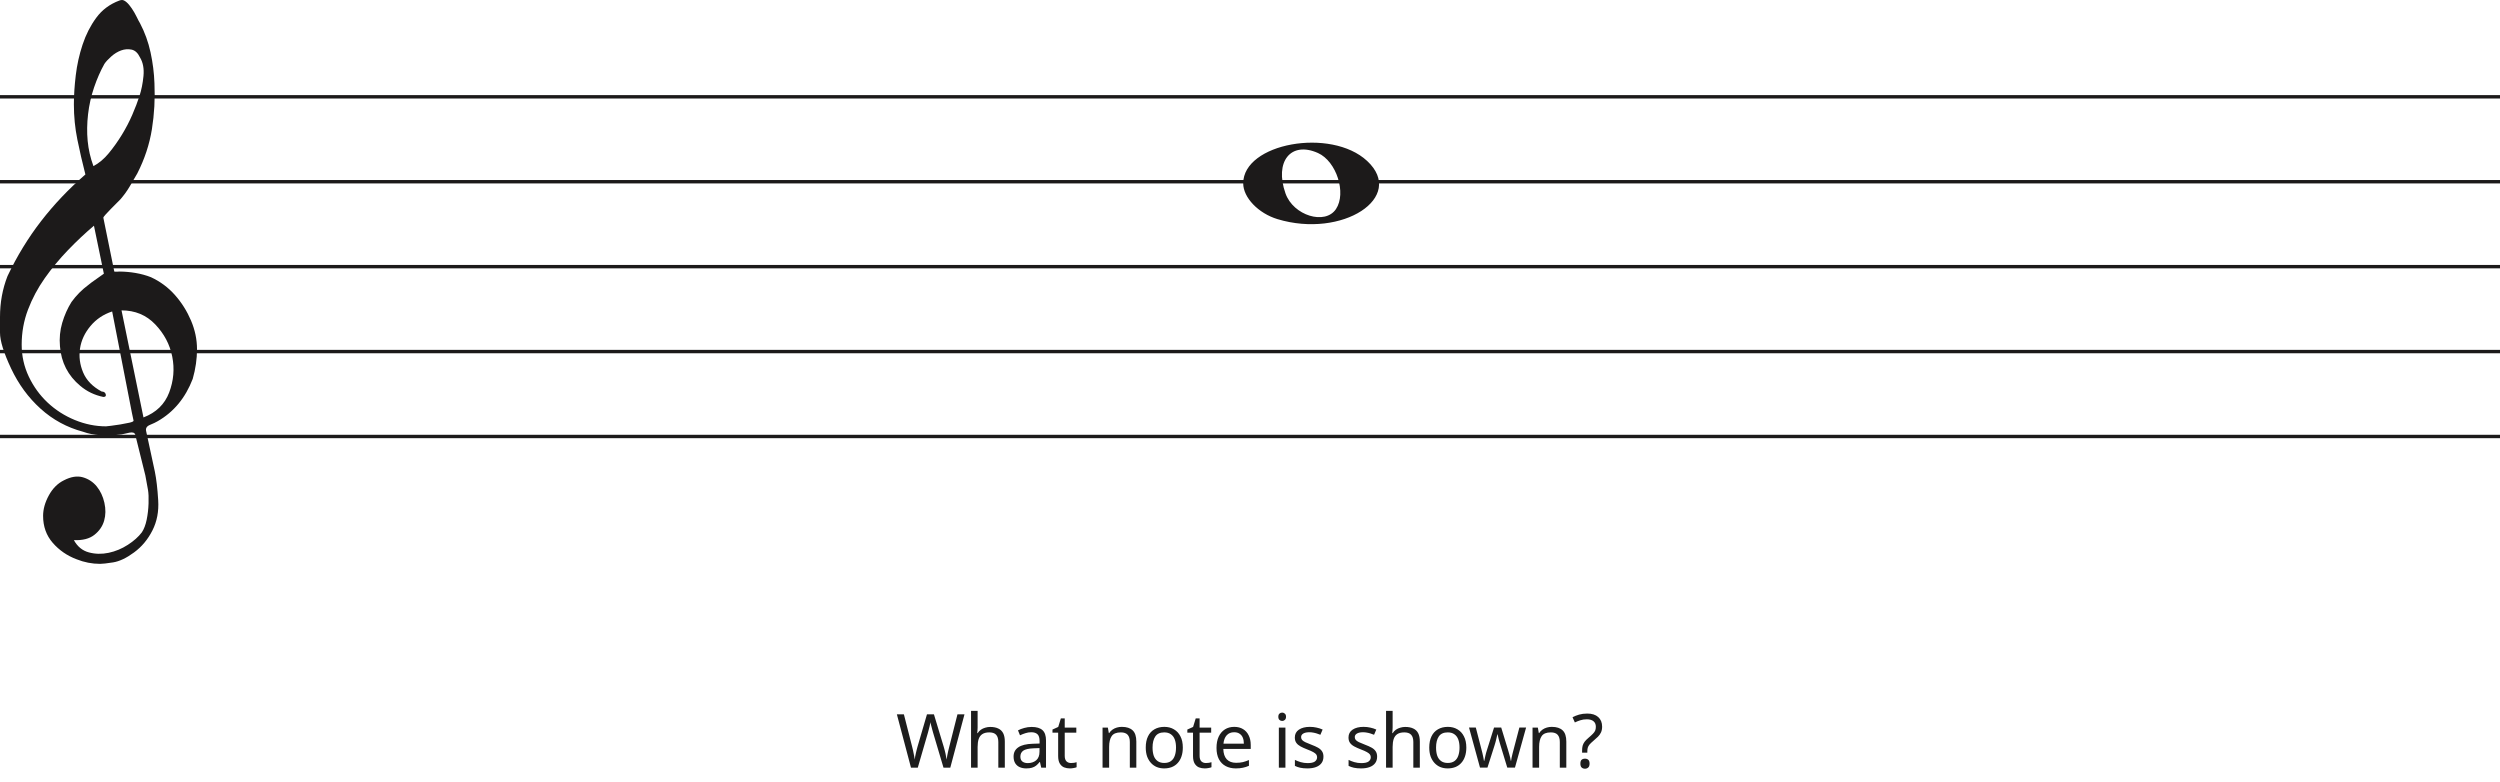
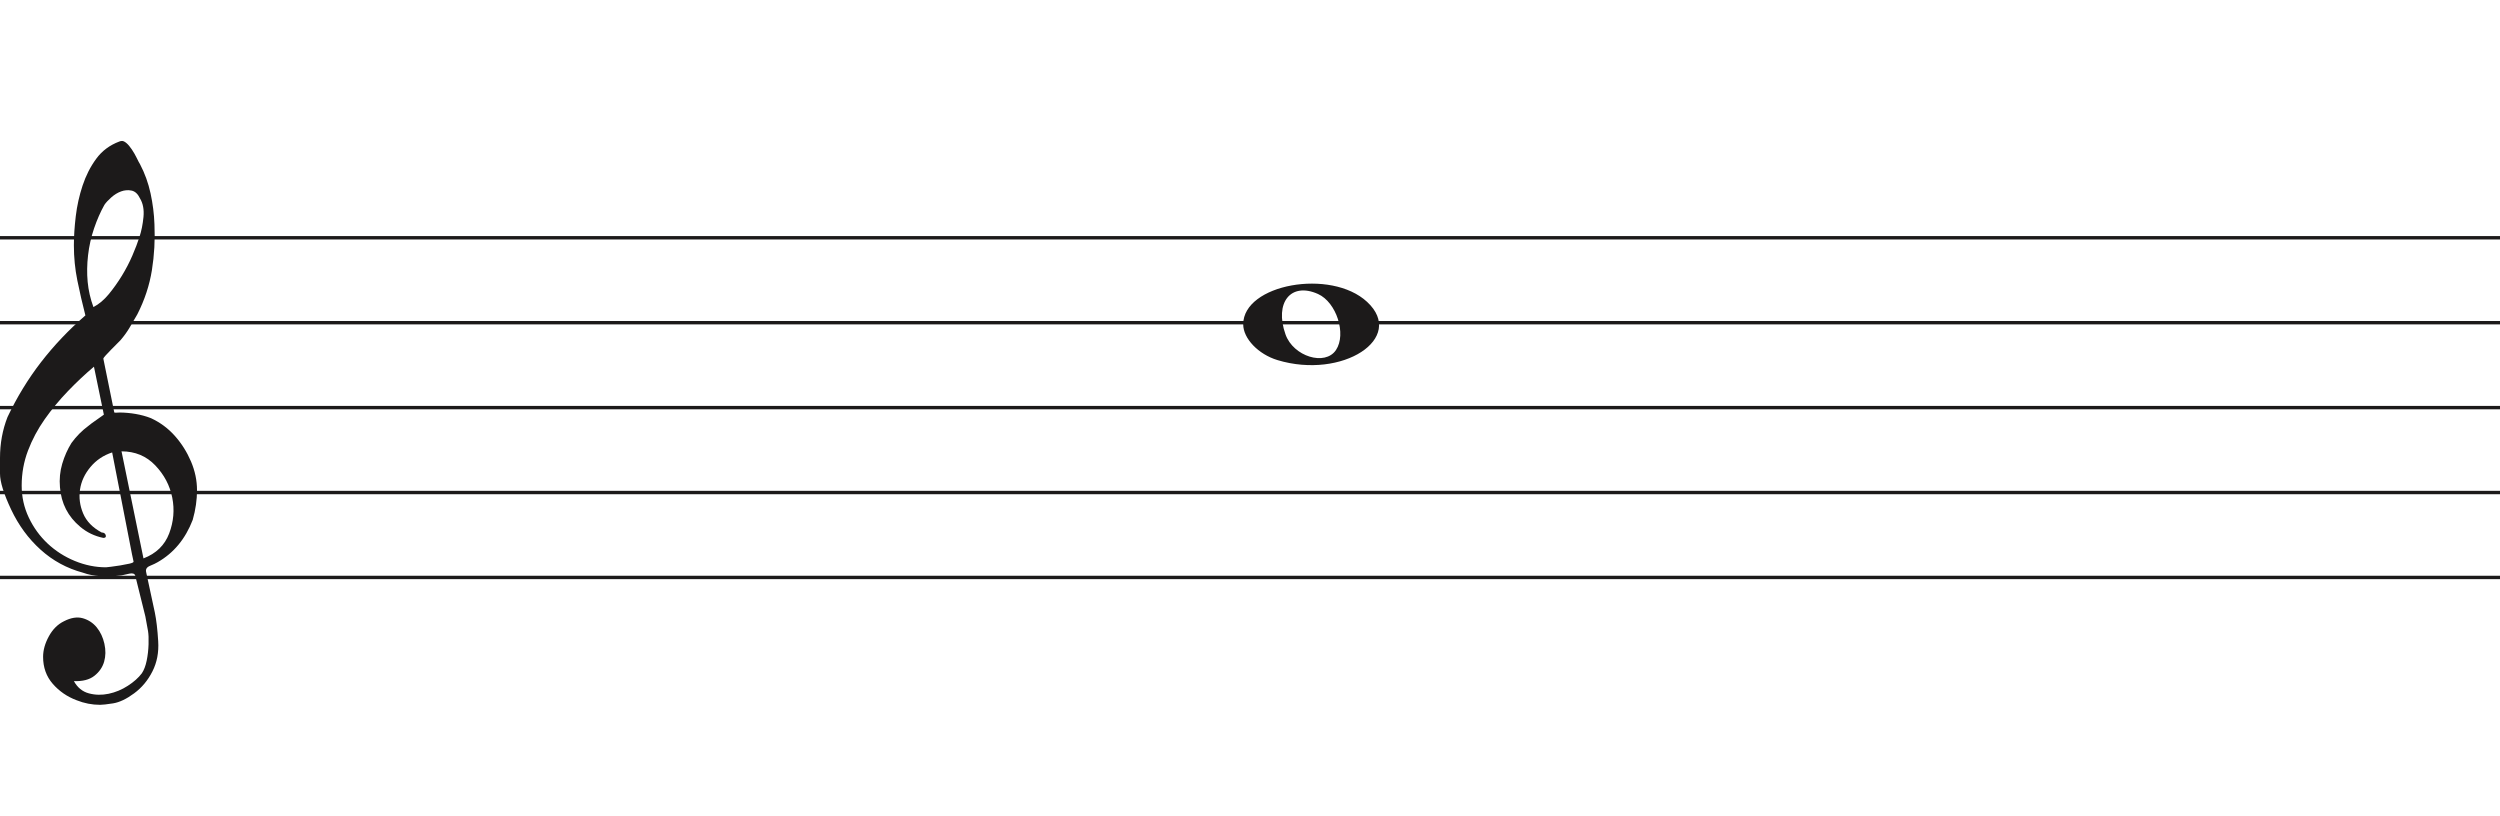
- <svg xmlns="http://www.w3.org/2000/svg" width="736" height="230" viewBox="0 0 736 230" fill="none">
+ <svg xmlns="http://www.w3.org/2000/svg" width="736" height="240" viewBox="0 -41.5 736 240" fill="none">
  <line y1="28.5" x2="736" y2="28.5" stroke="#1C1A1A" />
  <line y1="53.5" x2="736" y2="53.5" stroke="#1C1A1A" />
  <line y1="78.5" x2="736" y2="78.5" stroke="#1C1A1A" />
  <line y1="103.5" x2="736" y2="103.5" stroke="#1C1A1A" />
  <line y1="128.5" x2="736" y2="128.5" stroke="#1C1A1A" />
  <path d="M33.02 91.694C30.445 92.54 28.317 93.969 26.636 95.981C24.955 97.991 23.93 100.188 23.562 102.57C23.195 104.951 23.497 107.306 24.469 109.635C25.441 111.964 27.266 113.843 29.946 115.272C30.576 115.272 30.97 115.537 31.128 116.066C31.285 116.595 31.049 116.859 30.419 116.859C27.844 116.33 25.585 115.245 23.641 113.605C20.016 110.588 18.02 106.698 17.652 101.935C17.442 99.553 17.665 97.251 18.322 95.028C18.979 92.805 19.885 90.767 21.041 88.914C22.459 86.957 24.14 85.263 26.084 83.834C26.189 83.728 26.491 83.49 26.991 83.12C27.49 82.749 27.976 82.405 28.448 82.088C28.921 81.77 29.63 81.267 30.576 80.579L27.66 66.448C25.086 68.618 22.538 71.012 20.016 73.632C17.495 76.252 15.209 79.018 13.16 81.928C11.111 84.84 9.47 87.923 8.235 91.178C7 94.433 6.383 97.859 6.383 101.459C6.383 104.793 7.079 107.929 8.472 110.866C9.864 113.803 11.716 116.357 14.027 118.526C16.339 120.696 19.005 122.403 22.026 123.648C25.047 124.891 28.107 125.513 31.207 125.513C31.312 125.513 31.797 125.46 32.664 125.354C33.532 125.249 34.451 125.116 35.422 124.957C36.395 124.799 37.288 124.626 38.102 124.441C38.916 124.256 39.324 124.057 39.324 123.846L38.85 121.623C36.802 111.197 34.857 101.22 33.02 91.694V91.694ZM35.777 91.376L42.239 122.893C45.97 121.464 48.491 119.016 49.804 115.55C51.118 112.083 51.419 108.564 50.71 104.991C50.001 101.419 48.334 98.256 45.706 95.504C43.08 92.751 39.77 91.376 35.777 91.376V91.376ZM27.503 48.903C29.131 48.056 30.642 46.786 32.034 45.092C33.426 43.399 34.713 41.586 35.896 39.654C37.077 37.723 38.102 35.751 38.969 33.739C39.836 31.729 40.532 29.903 41.057 28.262C41.635 26.516 42.029 24.557 42.239 22.387C42.449 20.217 42.108 18.392 41.215 16.909C40.585 15.587 39.757 14.819 38.733 14.607C37.708 14.396 36.683 14.475 35.659 14.845C34.635 15.216 33.663 15.811 32.743 16.632C31.824 17.452 31.154 18.18 30.734 18.815C29.578 20.879 28.566 23.181 27.7 25.722C26.833 28.262 26.242 30.895 25.927 33.621C25.611 36.346 25.572 38.966 25.808 41.481C26.045 43.994 26.61 46.469 27.503 48.903V48.903ZM25.139 51.364C24.245 47.871 23.457 44.444 22.774 41.083C22.091 37.723 21.75 34.269 21.75 30.723C21.75 28.13 21.934 25.285 22.302 22.189C22.669 19.093 23.339 16.076 24.311 13.138C25.283 10.201 26.623 7.568 28.33 5.24C30.038 2.91 32.309 1.217 35.147 0.158C35.409 0.053 35.672 0 35.934 0C36.302 0 36.736 0.211 37.235 0.635C37.734 1.058 38.26 1.68 38.811 2.501C39.362 3.321 39.849 4.168 40.269 5.041C40.689 5.914 41.004 6.51 41.215 6.828C42.633 9.527 43.67 12.398 44.328 15.441C44.984 18.484 45.365 21.514 45.471 24.53C45.68 29.083 45.431 33.581 44.722 38.027C44.013 42.473 42.581 46.813 40.426 51.046C39.691 52.317 38.943 53.6 38.181 54.897C37.419 56.194 36.513 57.45 35.462 58.667C35.252 58.88 34.871 59.264 34.319 59.819C33.767 60.375 33.203 60.944 32.625 61.526C32.047 62.108 31.535 62.651 31.088 63.153C30.642 63.656 30.419 63.96 30.419 64.067L33.649 79.944C33.67 80.048 35.265 79.944 35.265 79.944C38.348 79.983 41.612 80.486 44.446 81.611C47.178 82.881 49.529 84.627 51.499 86.851C53.469 89.074 55.044 91.574 56.227 94.353C57.409 97.132 58 99.95 58 102.808C58 105.665 57.579 108.577 56.739 111.54C54.585 117.151 51.144 121.305 46.416 124.004C45.89 124.322 45.141 124.68 44.17 125.076C43.198 125.473 42.817 126.095 43.027 126.942C44.288 132.708 45.141 136.676 45.589 138.85C46.035 141.024 46.364 143.829 46.573 147.265C46.783 150.551 46.218 153.507 44.879 156.152C43.539 158.807 41.74 160.961 39.481 162.624C37.222 164.297 35.16 165.269 33.295 165.569C31.429 165.86 30.155 166 29.473 166C27.109 166 24.797 165.549 22.538 164.648C19.754 163.596 17.416 161.983 15.524 159.809C13.633 157.635 12.688 154.99 12.688 151.874C12.688 149.91 13.252 147.897 14.382 145.833C15.511 143.769 16.995 142.286 18.834 141.394C20.883 140.333 22.735 140.042 24.39 140.513C26.045 140.994 27.411 141.895 28.488 143.218C29.565 144.54 30.314 146.143 30.734 148.017C31.154 149.9 31.128 151.653 30.655 153.297C30.182 154.94 29.224 156.332 27.779 157.464C26.334 158.606 24.324 159.117 21.75 159.017C22.801 160.921 24.272 162.123 26.163 162.624C28.054 163.135 29.998 163.165 31.994 162.744C33.991 162.323 35.869 161.542 37.629 160.4C39.389 159.268 40.769 158.035 41.766 156.713C42.397 155.761 42.87 154.519 43.185 152.986C43.5 151.443 43.684 149.85 43.736 148.177C43.789 146.514 43.736 145.212 43.579 144.29C43.421 143.358 43.158 141.915 42.79 139.962C41.215 133.56 40.217 129.533 39.796 127.89C39.586 127.366 39.021 127.193 38.102 127.379C37.182 127.564 36.408 127.736 35.777 127.89C31.259 128.481 27.477 128.21 24.429 127.101C19.701 125.831 15.538 123.568 11.939 120.313C8.34 117.058 5.451 113.115 3.27 108.484C1.09 103.853 0 100.334 0 97.925C0 95.518 0 93.996 0 93.361C0 89.074 0.736 85.051 2.207 81.293C4.991 75.418 8.288 70.02 12.097 65.098C15.905 60.176 20.253 55.598 25.139 51.364V51.364Z" fill="#1C1A1A" />
  <path d="M376.097 64.514C370.453 62.805 366 58.161 366 53.984C366 42.16 391.813 37.481 402.473 47.373C414 58.069 395.188 70.295 376.097 64.514H376.097ZM393.315 61.544C396.455 56.829 393.453 47.486 388.013 45.048C380.025 41.467 375.129 47.569 378.456 56.959C380.757 63.453 390.119 66.343 393.315 61.544Z" fill="#1C1A1A" />
-   <path d="M283.946 210.292L279.766 226H277.764L274.706 215.704C274.618 215.396 274.53 215.081 274.442 214.758C274.354 214.435 274.273 214.127 274.2 213.834C274.127 213.541 274.061 213.291 274.002 213.086C273.958 212.866 273.929 212.705 273.914 212.602C273.899 212.705 273.87 212.866 273.826 213.086C273.797 213.291 273.745 213.541 273.672 213.834C273.599 214.127 273.518 214.443 273.43 214.78C273.357 215.103 273.269 215.433 273.166 215.77L270.196 226H268.194L264.036 210.292H266.104L268.546 219.884C268.634 220.221 268.715 220.559 268.788 220.896C268.861 221.219 268.927 221.541 268.986 221.864C269.059 222.172 269.118 222.473 269.162 222.766C269.206 223.059 269.25 223.345 269.294 223.624C269.338 223.331 269.382 223.03 269.426 222.722C269.485 222.414 269.551 222.099 269.624 221.776C269.697 221.439 269.778 221.101 269.866 220.764C269.954 220.427 270.042 220.097 270.13 219.774L272.902 210.292H274.948L277.83 219.84C277.933 220.177 278.028 220.522 278.116 220.874C278.204 221.211 278.285 221.541 278.358 221.864C278.431 222.187 278.49 222.502 278.534 222.81C278.593 223.103 278.644 223.375 278.688 223.624C278.732 223.257 278.791 222.876 278.864 222.48C278.937 222.069 279.025 221.644 279.128 221.204C279.231 220.764 279.341 220.317 279.458 219.862L281.878 210.292H283.946ZM287.811 214.186C287.811 214.465 287.796 214.751 287.767 215.044C287.752 215.337 287.73 215.601 287.701 215.836H287.833C288.082 215.425 288.398 215.088 288.779 214.824C289.16 214.56 289.586 214.362 290.055 214.23C290.524 214.083 291.008 214.01 291.507 214.01C292.46 214.01 293.252 214.164 293.883 214.472C294.528 214.765 295.012 215.227 295.335 215.858C295.658 216.489 295.819 217.31 295.819 218.322V226H293.905V218.454C293.905 217.501 293.692 216.789 293.267 216.32C292.842 215.851 292.174 215.616 291.265 215.616C290.385 215.616 289.696 215.785 289.197 216.122C288.698 216.445 288.339 216.929 288.119 217.574C287.914 218.205 287.811 218.982 287.811 219.906V226H285.875V209.28H287.811V214.186ZM303.721 214.01C305.158 214.01 306.221 214.325 306.911 214.956C307.6 215.587 307.945 216.591 307.945 217.97V226H306.537L306.163 224.328H306.075C305.737 224.753 305.385 225.113 305.019 225.406C304.667 225.685 304.256 225.89 303.787 226.022C303.332 226.154 302.775 226.22 302.115 226.22C301.411 226.22 300.773 226.095 300.201 225.846C299.643 225.597 299.203 225.215 298.881 224.702C298.558 224.174 298.397 223.514 298.397 222.722C298.397 221.549 298.859 220.647 299.783 220.016C300.707 219.371 302.129 219.019 304.051 218.96L306.053 218.894V218.19C306.053 217.207 305.84 216.525 305.415 216.144C304.989 215.763 304.388 215.572 303.611 215.572C302.995 215.572 302.408 215.667 301.851 215.858C301.293 216.034 300.773 216.239 300.289 216.474L299.695 215.022C300.208 214.743 300.817 214.509 301.521 214.318C302.225 214.113 302.958 214.01 303.721 214.01ZM304.293 220.302C302.826 220.361 301.807 220.595 301.235 221.006C300.677 221.417 300.399 221.996 300.399 222.744C300.399 223.404 300.597 223.888 300.993 224.196C301.403 224.504 301.924 224.658 302.555 224.658C303.552 224.658 304.381 224.387 305.041 223.844C305.701 223.287 306.031 222.436 306.031 221.292V220.236L304.293 220.302ZM315.305 224.636C315.598 224.636 315.899 224.614 316.207 224.57C316.515 224.511 316.764 224.453 316.955 224.394V225.868C316.749 225.971 316.456 226.051 316.075 226.11C315.693 226.183 315.327 226.22 314.975 226.22C314.359 226.22 313.787 226.117 313.259 225.912C312.745 225.692 312.327 225.318 312.005 224.79C311.682 224.262 311.521 223.521 311.521 222.568V215.704H309.849V214.78L311.543 214.01L312.313 211.502H313.457V214.208H316.867V215.704H313.457V222.524C313.457 223.243 313.625 223.778 313.963 224.13C314.315 224.467 314.762 224.636 315.305 224.636ZM330.267 213.988C331.675 213.988 332.738 214.333 333.457 215.022C334.175 215.697 334.535 216.797 334.535 218.322V226H332.621V218.454C332.621 217.501 332.408 216.789 331.983 216.32C331.557 215.851 330.89 215.616 329.981 215.616C328.675 215.616 327.773 215.983 327.275 216.716C326.776 217.449 326.527 218.505 326.527 219.884V226H324.591V214.208H326.153L326.439 215.814H326.549C326.813 215.403 327.135 215.066 327.517 214.802C327.913 214.523 328.345 214.318 328.815 214.186C329.284 214.054 329.768 213.988 330.267 213.988ZM348.222 220.082C348.222 221.065 348.09 221.937 347.826 222.7C347.577 223.448 347.21 224.086 346.726 224.614C346.257 225.142 345.678 225.545 344.988 225.824C344.314 226.088 343.558 226.22 342.722 226.22C341.945 226.22 341.226 226.088 340.566 225.824C339.906 225.545 339.334 225.142 338.85 224.614C338.366 224.086 337.985 223.448 337.706 222.7C337.442 221.937 337.31 221.065 337.31 220.082C337.31 218.777 337.53 217.677 337.97 216.782C338.41 215.873 339.041 215.183 339.862 214.714C340.684 214.23 341.659 213.988 342.788 213.988C343.859 213.988 344.798 214.23 345.604 214.714C346.426 215.183 347.064 215.873 347.518 216.782C347.988 217.677 348.222 218.777 348.222 220.082ZM339.312 220.082C339.312 221.006 339.43 221.813 339.664 222.502C339.914 223.177 340.295 223.697 340.808 224.064C341.322 224.431 341.974 224.614 342.766 224.614C343.558 224.614 344.211 224.431 344.724 224.064C345.238 223.697 345.612 223.177 345.846 222.502C346.096 221.813 346.22 221.006 346.22 220.082C346.22 219.143 346.096 218.344 345.846 217.684C345.597 217.024 345.216 216.518 344.702 216.166C344.204 215.799 343.551 215.616 342.744 215.616C341.542 215.616 340.669 216.012 340.126 216.804C339.584 217.596 339.312 218.689 339.312 220.082ZM355.009 224.636C355.302 224.636 355.603 224.614 355.911 224.57C356.219 224.511 356.468 224.453 356.659 224.394V225.868C356.453 225.971 356.16 226.051 355.779 226.11C355.397 226.183 355.031 226.22 354.679 226.22C354.063 226.22 353.491 226.117 352.963 225.912C352.449 225.692 352.031 225.318 351.709 224.79C351.386 224.262 351.225 223.521 351.225 222.568V215.704H349.553V214.78L351.247 214.01L352.017 211.502H353.161V214.208H356.571V215.704H353.161V222.524C353.161 223.243 353.329 223.778 353.667 224.13C354.019 224.467 354.466 224.636 355.009 224.636ZM363.354 213.988C364.366 213.988 365.231 214.208 365.95 214.648C366.683 215.088 367.241 215.711 367.622 216.518C368.018 217.31 368.216 218.241 368.216 219.312V220.478H360.142C360.171 221.813 360.509 222.832 361.154 223.536C361.814 224.225 362.731 224.57 363.904 224.57C364.652 224.57 365.312 224.504 365.884 224.372C366.471 224.225 367.072 224.02 367.688 223.756V225.45C367.087 225.714 366.493 225.905 365.906 226.022C365.319 226.154 364.623 226.22 363.816 226.22C362.701 226.22 361.711 225.993 360.846 225.538C359.995 225.083 359.328 224.409 358.844 223.514C358.375 222.605 358.14 221.497 358.14 220.192C358.14 218.901 358.353 217.794 358.778 216.87C359.218 215.946 359.827 215.235 360.604 214.736C361.396 214.237 362.313 213.988 363.354 213.988ZM363.332 215.572C362.408 215.572 361.675 215.873 361.132 216.474C360.604 217.061 360.289 217.882 360.186 218.938H366.192C366.192 218.263 366.089 217.677 365.884 217.178C365.679 216.679 365.363 216.291 364.938 216.012C364.527 215.719 363.992 215.572 363.332 215.572ZM378.429 214.208V226H376.493V214.208H378.429ZM377.483 209.786C377.776 209.786 378.033 209.889 378.253 210.094C378.487 210.285 378.605 210.593 378.605 211.018C378.605 211.429 378.487 211.737 378.253 211.942C378.033 212.147 377.776 212.25 377.483 212.25C377.16 212.25 376.889 212.147 376.669 211.942C376.449 211.737 376.339 211.429 376.339 211.018C376.339 210.593 376.449 210.285 376.669 210.094C376.889 209.889 377.16 209.786 377.483 209.786ZM389.623 222.744C389.623 223.507 389.432 224.145 389.051 224.658C388.669 225.171 388.127 225.56 387.423 225.824C386.719 226.088 385.883 226.22 384.915 226.22C384.093 226.22 383.382 226.154 382.781 226.022C382.194 225.89 381.673 225.707 381.219 225.472V223.712C381.688 223.947 382.253 224.167 382.913 224.372C383.587 224.563 384.269 224.658 384.959 224.658C385.941 224.658 386.653 224.504 387.093 224.196C387.533 223.873 387.753 223.448 387.753 222.92C387.753 222.627 387.672 222.363 387.511 222.128C387.349 221.893 387.056 221.659 386.631 221.424C386.22 221.189 385.626 220.925 384.849 220.632C384.086 220.339 383.433 220.045 382.891 219.752C382.348 219.459 381.93 219.107 381.637 218.696C381.343 218.285 381.197 217.757 381.197 217.112C381.197 216.115 381.6 215.345 382.407 214.802C383.228 214.259 384.299 213.988 385.619 213.988C386.337 213.988 387.005 214.061 387.621 214.208C388.251 214.34 388.838 214.531 389.381 214.78L388.721 216.32C388.398 216.173 388.053 216.049 387.687 215.946C387.335 215.829 386.975 215.741 386.609 215.682C386.242 215.609 385.868 215.572 385.487 215.572C384.695 215.572 384.086 215.704 383.661 215.968C383.25 216.217 383.045 216.562 383.045 217.002C383.045 217.325 383.14 217.603 383.331 217.838C383.521 218.058 383.837 218.278 384.277 218.498C384.731 218.703 385.333 218.953 386.081 219.246C386.829 219.525 387.467 219.811 387.995 220.104C388.523 220.397 388.926 220.757 389.205 221.182C389.483 221.593 389.623 222.113 389.623 222.744ZM405.425 222.744C405.425 223.507 405.234 224.145 404.853 224.658C404.471 225.171 403.929 225.56 403.225 225.824C402.521 226.088 401.685 226.22 400.717 226.22C399.895 226.22 399.184 226.154 398.583 226.022C397.996 225.89 397.475 225.707 397.021 225.472V223.712C397.49 223.947 398.055 224.167 398.715 224.372C399.389 224.563 400.071 224.658 400.761 224.658C401.743 224.658 402.455 224.504 402.895 224.196C403.335 223.873 403.555 223.448 403.555 222.92C403.555 222.627 403.474 222.363 403.313 222.128C403.151 221.893 402.858 221.659 402.433 221.424C402.022 221.189 401.428 220.925 400.651 220.632C399.888 220.339 399.235 220.045 398.693 219.752C398.15 219.459 397.732 219.107 397.439 218.696C397.145 218.285 396.999 217.757 396.999 217.112C396.999 216.115 397.402 215.345 398.209 214.802C399.03 214.259 400.101 213.988 401.421 213.988C402.139 213.988 402.807 214.061 403.423 214.208C404.053 214.34 404.64 214.531 405.183 214.78L404.523 216.32C404.2 216.173 403.855 216.049 403.489 215.946C403.137 215.829 402.777 215.741 402.411 215.682C402.044 215.609 401.67 215.572 401.289 215.572C400.497 215.572 399.888 215.704 399.463 215.968C399.052 216.217 398.847 216.562 398.847 217.002C398.847 217.325 398.942 217.603 399.133 217.838C399.323 218.058 399.639 218.278 400.079 218.498C400.533 218.703 401.135 218.953 401.883 219.246C402.631 219.525 403.269 219.811 403.797 220.104C404.325 220.397 404.728 220.757 405.007 221.182C405.285 221.593 405.425 222.113 405.425 222.744ZM409.99 214.186C409.99 214.465 409.976 214.751 409.946 215.044C409.932 215.337 409.91 215.601 409.88 215.836H410.012C410.262 215.425 410.577 215.088 410.958 214.824C411.34 214.56 411.765 214.362 412.234 214.23C412.704 214.083 413.188 214.01 413.686 214.01C414.64 214.01 415.432 214.164 416.062 214.472C416.708 214.765 417.192 215.227 417.514 215.858C417.837 216.489 417.998 217.31 417.998 218.322V226H416.084V218.454C416.084 217.501 415.872 216.789 415.446 216.32C415.021 215.851 414.354 215.616 413.444 215.616C412.564 215.616 411.875 215.785 411.376 216.122C410.878 216.445 410.518 216.929 410.298 217.574C410.093 218.205 409.99 218.982 409.99 219.906V226H408.054V209.28H409.99V214.186ZM431.686 220.082C431.686 221.065 431.554 221.937 431.29 222.7C431.04 223.448 430.674 224.086 430.19 224.614C429.72 225.142 429.141 225.545 428.452 225.824C427.777 226.088 427.022 226.22 426.186 226.22C425.408 226.22 424.69 226.088 424.03 225.824C423.37 225.545 422.798 225.142 422.314 224.614C421.83 224.086 421.448 223.448 421.17 222.7C420.906 221.937 420.774 221.065 420.774 220.082C420.774 218.777 420.994 217.677 421.434 216.782C421.874 215.873 422.504 215.183 423.326 214.714C424.147 214.23 425.122 213.988 426.252 213.988C427.322 213.988 428.261 214.23 429.068 214.714C429.889 215.183 430.527 215.873 430.982 216.782C431.451 217.677 431.686 218.777 431.686 220.082ZM422.776 220.082C422.776 221.006 422.893 221.813 423.128 222.502C423.377 223.177 423.758 223.697 424.272 224.064C424.785 224.431 425.438 224.614 426.23 224.614C427.022 224.614 427.674 224.431 428.188 224.064C428.701 223.697 429.075 223.177 429.31 222.502C429.559 221.813 429.684 221.006 429.684 220.082C429.684 219.143 429.559 218.344 429.31 217.684C429.06 217.024 428.679 216.518 428.166 216.166C427.667 215.799 427.014 215.616 426.208 215.616C425.005 215.616 424.132 216.012 423.59 216.804C423.047 217.596 422.776 218.689 422.776 220.082ZM441.716 219.334C441.628 219.026 441.54 218.725 441.452 218.432C441.364 218.124 441.284 217.838 441.21 217.574C441.152 217.295 441.093 217.039 441.034 216.804C440.976 216.569 440.932 216.371 440.902 216.21H440.814C440.785 216.371 440.741 216.569 440.682 216.804C440.638 217.039 440.58 217.295 440.506 217.574C440.448 217.853 440.374 218.146 440.286 218.454C440.213 218.747 440.125 219.048 440.022 219.356L437.91 225.978H435.71L432.476 214.186H434.478L436.106 220.478C436.224 220.903 436.334 221.336 436.436 221.776C436.539 222.201 436.627 222.612 436.7 223.008C436.788 223.389 436.847 223.719 436.876 223.998H436.964C437.008 223.822 437.06 223.602 437.118 223.338C437.177 223.074 437.236 222.795 437.294 222.502C437.368 222.209 437.441 221.915 437.514 221.622C437.602 221.329 437.683 221.065 437.756 220.83L439.846 214.186H441.958L443.982 220.83C444.085 221.167 444.188 221.527 444.29 221.908C444.408 222.289 444.51 222.663 444.598 223.03C444.686 223.382 444.745 223.697 444.774 223.976H444.862C444.892 223.727 444.943 223.419 445.016 223.052C445.104 222.671 445.2 222.26 445.302 221.82C445.42 221.365 445.537 220.918 445.654 220.478L447.304 214.186H449.284L446.006 225.978H443.74L441.716 219.334ZM456.855 213.988C458.263 213.988 459.327 214.333 460.045 215.022C460.764 215.697 461.123 216.797 461.123 218.322V226H459.209V218.454C459.209 217.501 458.997 216.789 458.571 216.32C458.146 215.851 457.479 215.616 456.569 215.616C455.264 215.616 454.362 215.983 453.863 216.716C453.365 217.449 453.115 218.505 453.115 219.884V226H451.179V214.208H452.741L453.027 215.814H453.137C453.401 215.403 453.724 215.066 454.105 214.802C454.501 214.523 454.934 214.318 455.403 214.186C455.873 214.054 456.357 213.988 456.855 213.988ZM465.769 220.984C465.769 220.427 465.82 219.95 465.923 219.554C466.04 219.143 466.231 218.755 466.495 218.388C466.774 218.021 467.148 217.64 467.617 217.244C468.189 216.76 468.629 216.357 468.937 216.034C469.26 215.711 469.487 215.396 469.619 215.088C469.751 214.78 469.817 214.406 469.817 213.966C469.817 213.262 469.59 212.719 469.135 212.338C468.68 211.957 468.02 211.766 467.155 211.766C466.436 211.766 465.798 211.861 465.241 212.052C464.684 212.228 464.148 212.441 463.635 212.69L462.953 211.15C463.54 210.842 464.185 210.585 464.889 210.38C465.608 210.175 466.407 210.072 467.287 210.072C468.68 210.072 469.758 210.417 470.521 211.106C471.284 211.795 471.665 212.734 471.665 213.922C471.665 214.582 471.555 215.147 471.335 215.616C471.13 216.071 470.829 216.496 470.433 216.892C470.052 217.273 469.597 217.684 469.069 218.124C468.585 218.535 468.211 218.894 467.947 219.202C467.698 219.51 467.529 219.818 467.441 220.126C467.353 220.419 467.309 220.779 467.309 221.204V221.578H465.769V220.984ZM465.263 224.812C465.263 224.269 465.388 223.888 465.637 223.668C465.901 223.448 466.231 223.338 466.627 223.338C466.994 223.338 467.309 223.448 467.573 223.668C467.837 223.888 467.969 224.269 467.969 224.812C467.969 225.34 467.837 225.721 467.573 225.956C467.309 226.191 466.994 226.308 466.627 226.308C466.231 226.308 465.901 226.191 465.637 225.956C465.388 225.721 465.263 225.34 465.263 224.812Z" fill="#1D1D1D" />
</svg>
